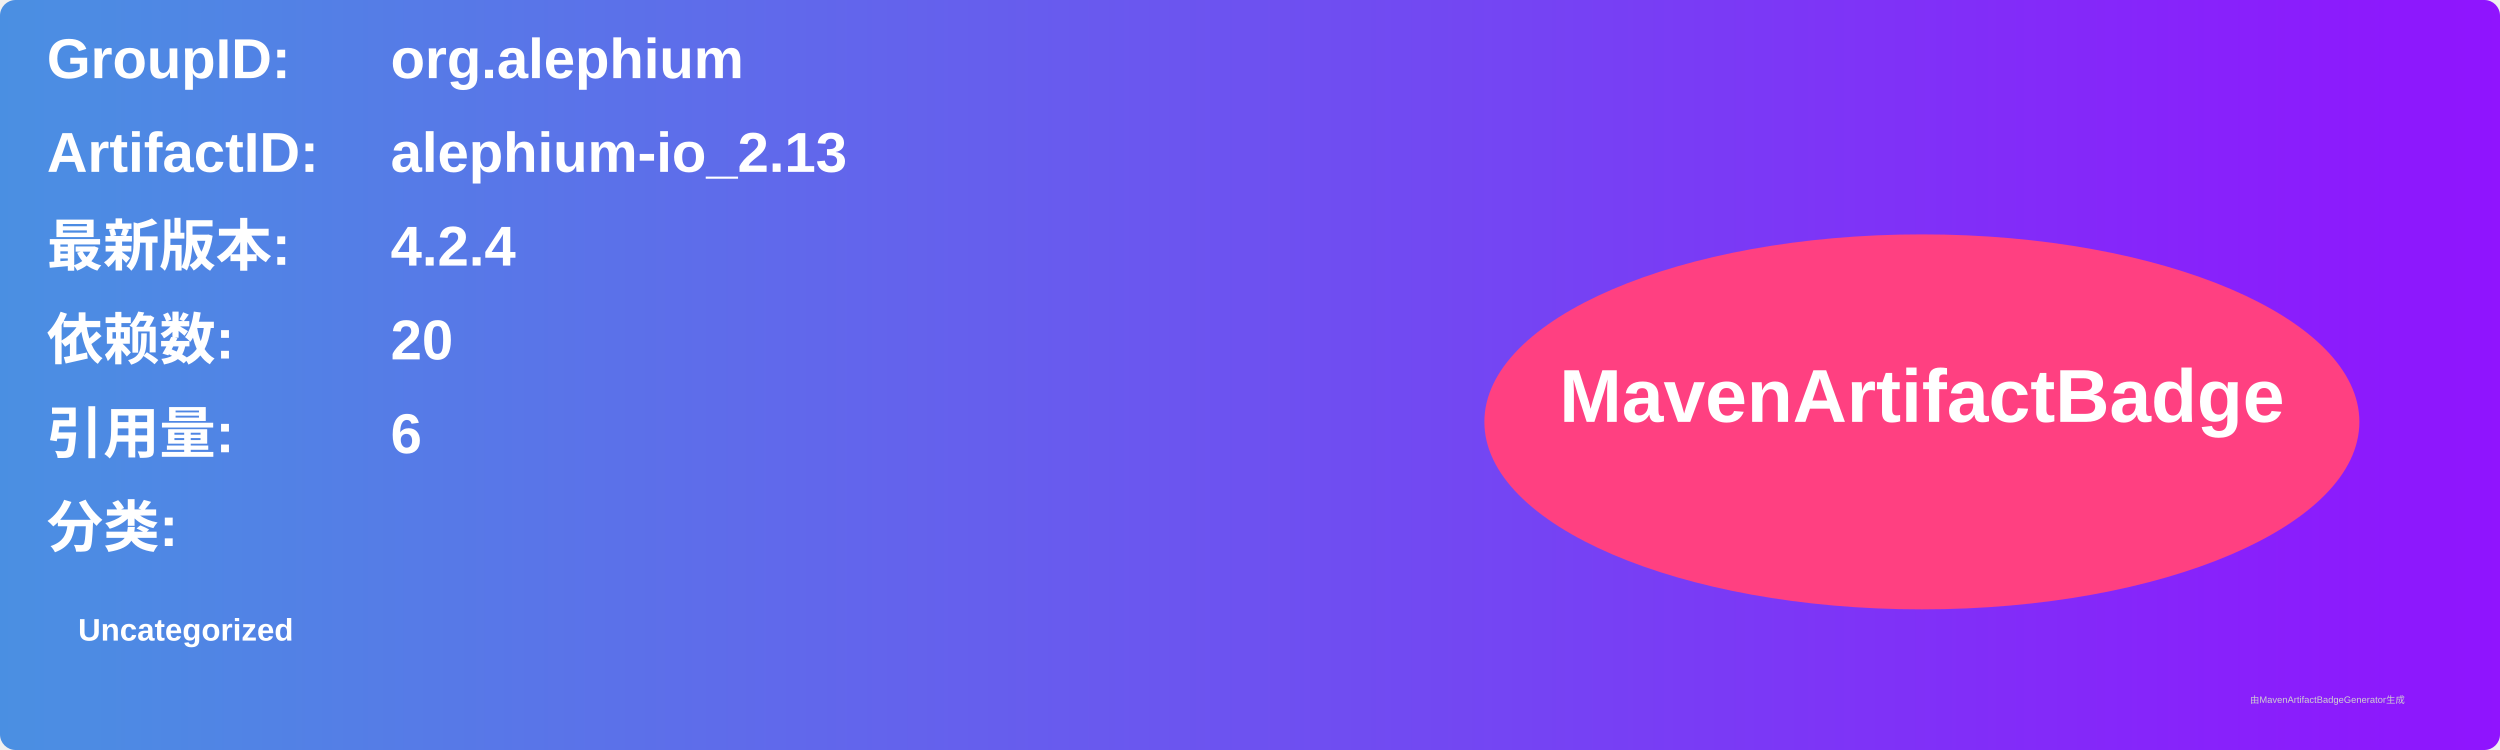
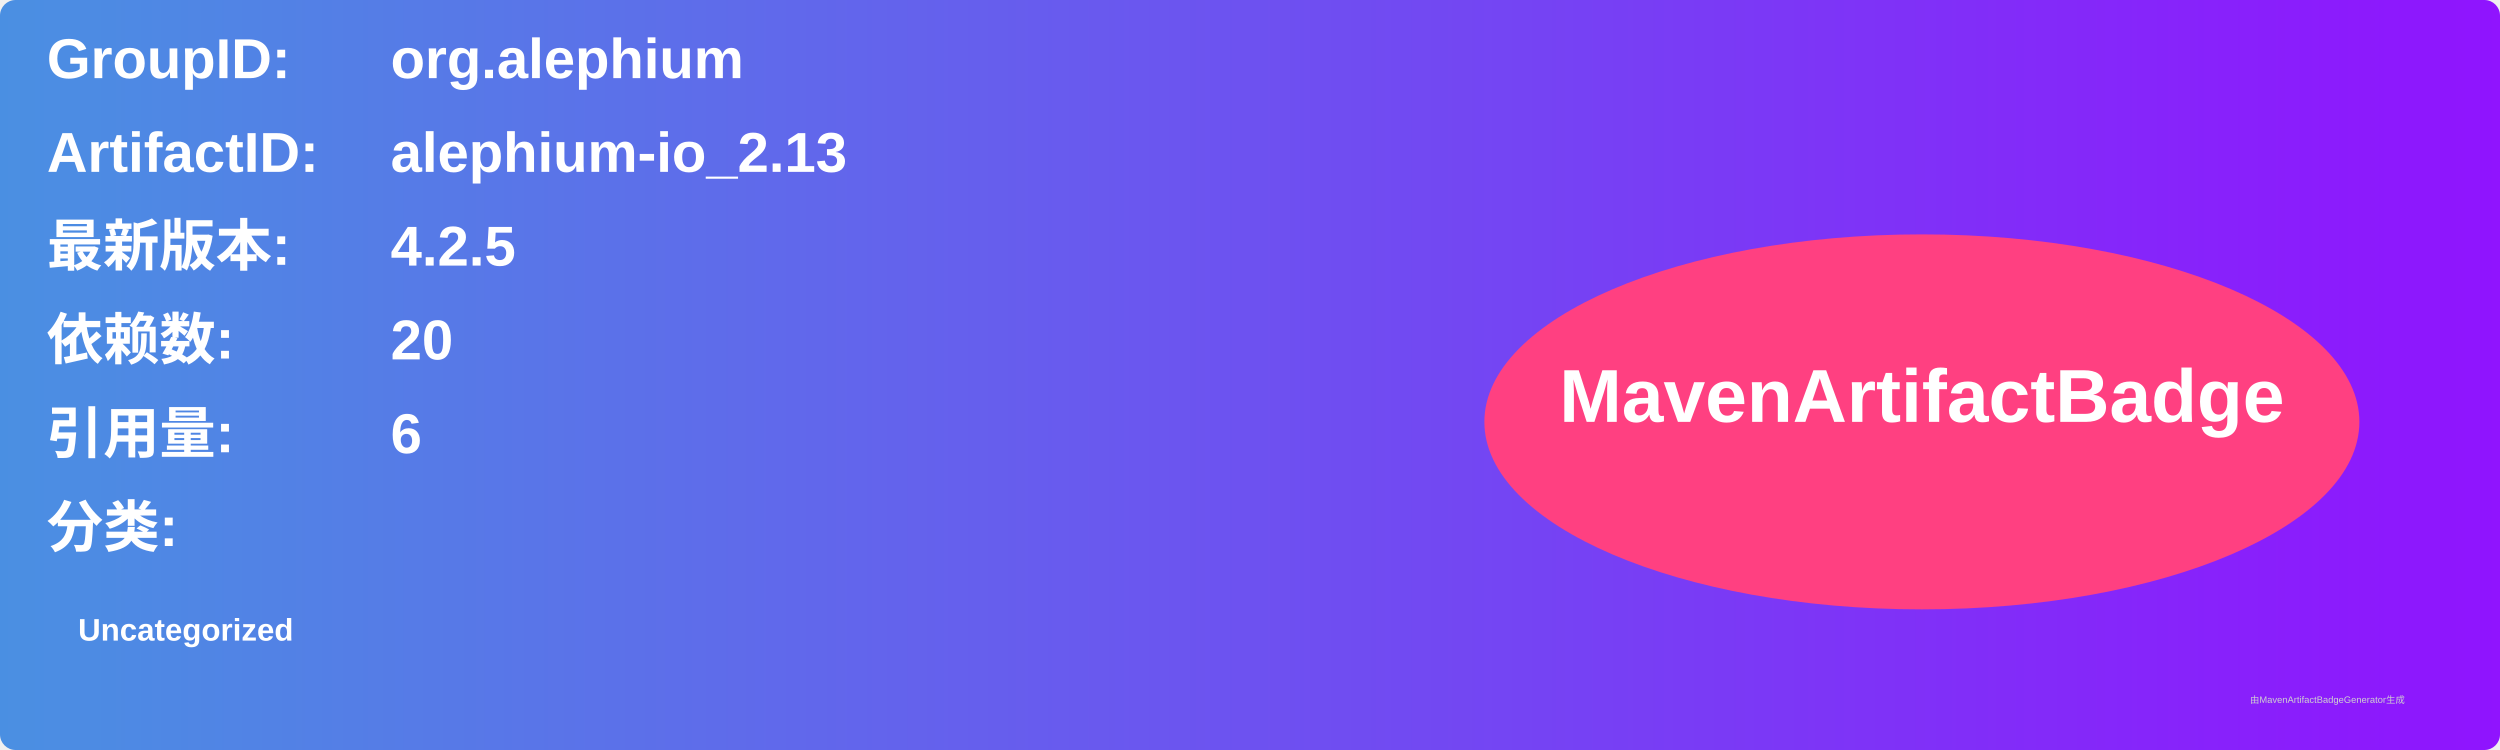
<svg xmlns="http://www.w3.org/2000/svg" width="800" height="240" viewBox="0 0 800 240">
  <linearGradient id="grad" x1="0%" y1="0%" x2="100%" y2="0%">
    <stop offset="0%" stop-color="#4a90e2" />
    <stop offset="100%" stop-color="#9013fe" />
  </linearGradient>
  <rect width="100%" height="100%" rx="5" ry="5" fill="url(#grad)" />
  <g transform="translate(15, 15)">
    <text x="0" y="10" font-family="Arial" font-size="18" fill="white" font-weight="bold" width="260">GroupID:</text>
    <text x="110" y="10" font-family="Arial" font-size="18" fill="white" font-weight="bold" width="460">org.alephium</text>
    <text x="0" y="40" font-family="Arial" font-size="18" fill="white" font-weight="bold" width="260">ArtifactID:</text>
    <text x="110" y="40" font-family="Arial" font-size="18" fill="white" font-weight="bold" width="460">alephium-io_2.13</text>
    <text x="0" y="70" font-family="Arial" font-size="18" fill="white" font-weight="bold">最新版本:</text>
    <text x="110" y="70" font-family="Arial" font-size="18" fill="white" font-weight="bold">
-       <tspan font-weight="bold">4.2.4</tspan>
+       <tspan font-weight="bold">4.2.5</tspan>
    </text>
    <text x="0" y="100" font-family="Arial" font-size="18" fill="white" font-weight="bold">依赖数: </text>
    <text x="110" y="100" font-family="Arial" font-size="18" fill="white">
      <tspan font-weight="bold">20</tspan>
    </text>
    <text x="0" y="130" font-family="Arial" font-size="18" fill="white" font-weight="bold">引用量: </text>
    <text x="110" y="130" font-family="Arial" font-size="18" fill="white">
      <tspan font-weight="bold">6</tspan>
    </text>
    <text x="0" y="160" font-family="Arial" font-size="18" fill="white" font-weight="bold">分类:</text>
    <text x="10" y="190" font-family="Arial" font-size="10" fill="white">
      <tspan font-weight="bold">Uncategorized</tspan>
    </text>
    <ellipse cx="600" cy="120" rx="140" ry="60" fill="#ff4081" />
    <text x="600" y="120" text-anchor="middle" font-family="Arial" font-size="24" fill="white" font-weight="bold">MavenArtifactBadge</text>
  </g>
  <text x="720" y="225" font-family="Arial" font-size="3" fill="#d0d0d0">由MavenArtifactBadgeGenerator生成</text>
</svg>
